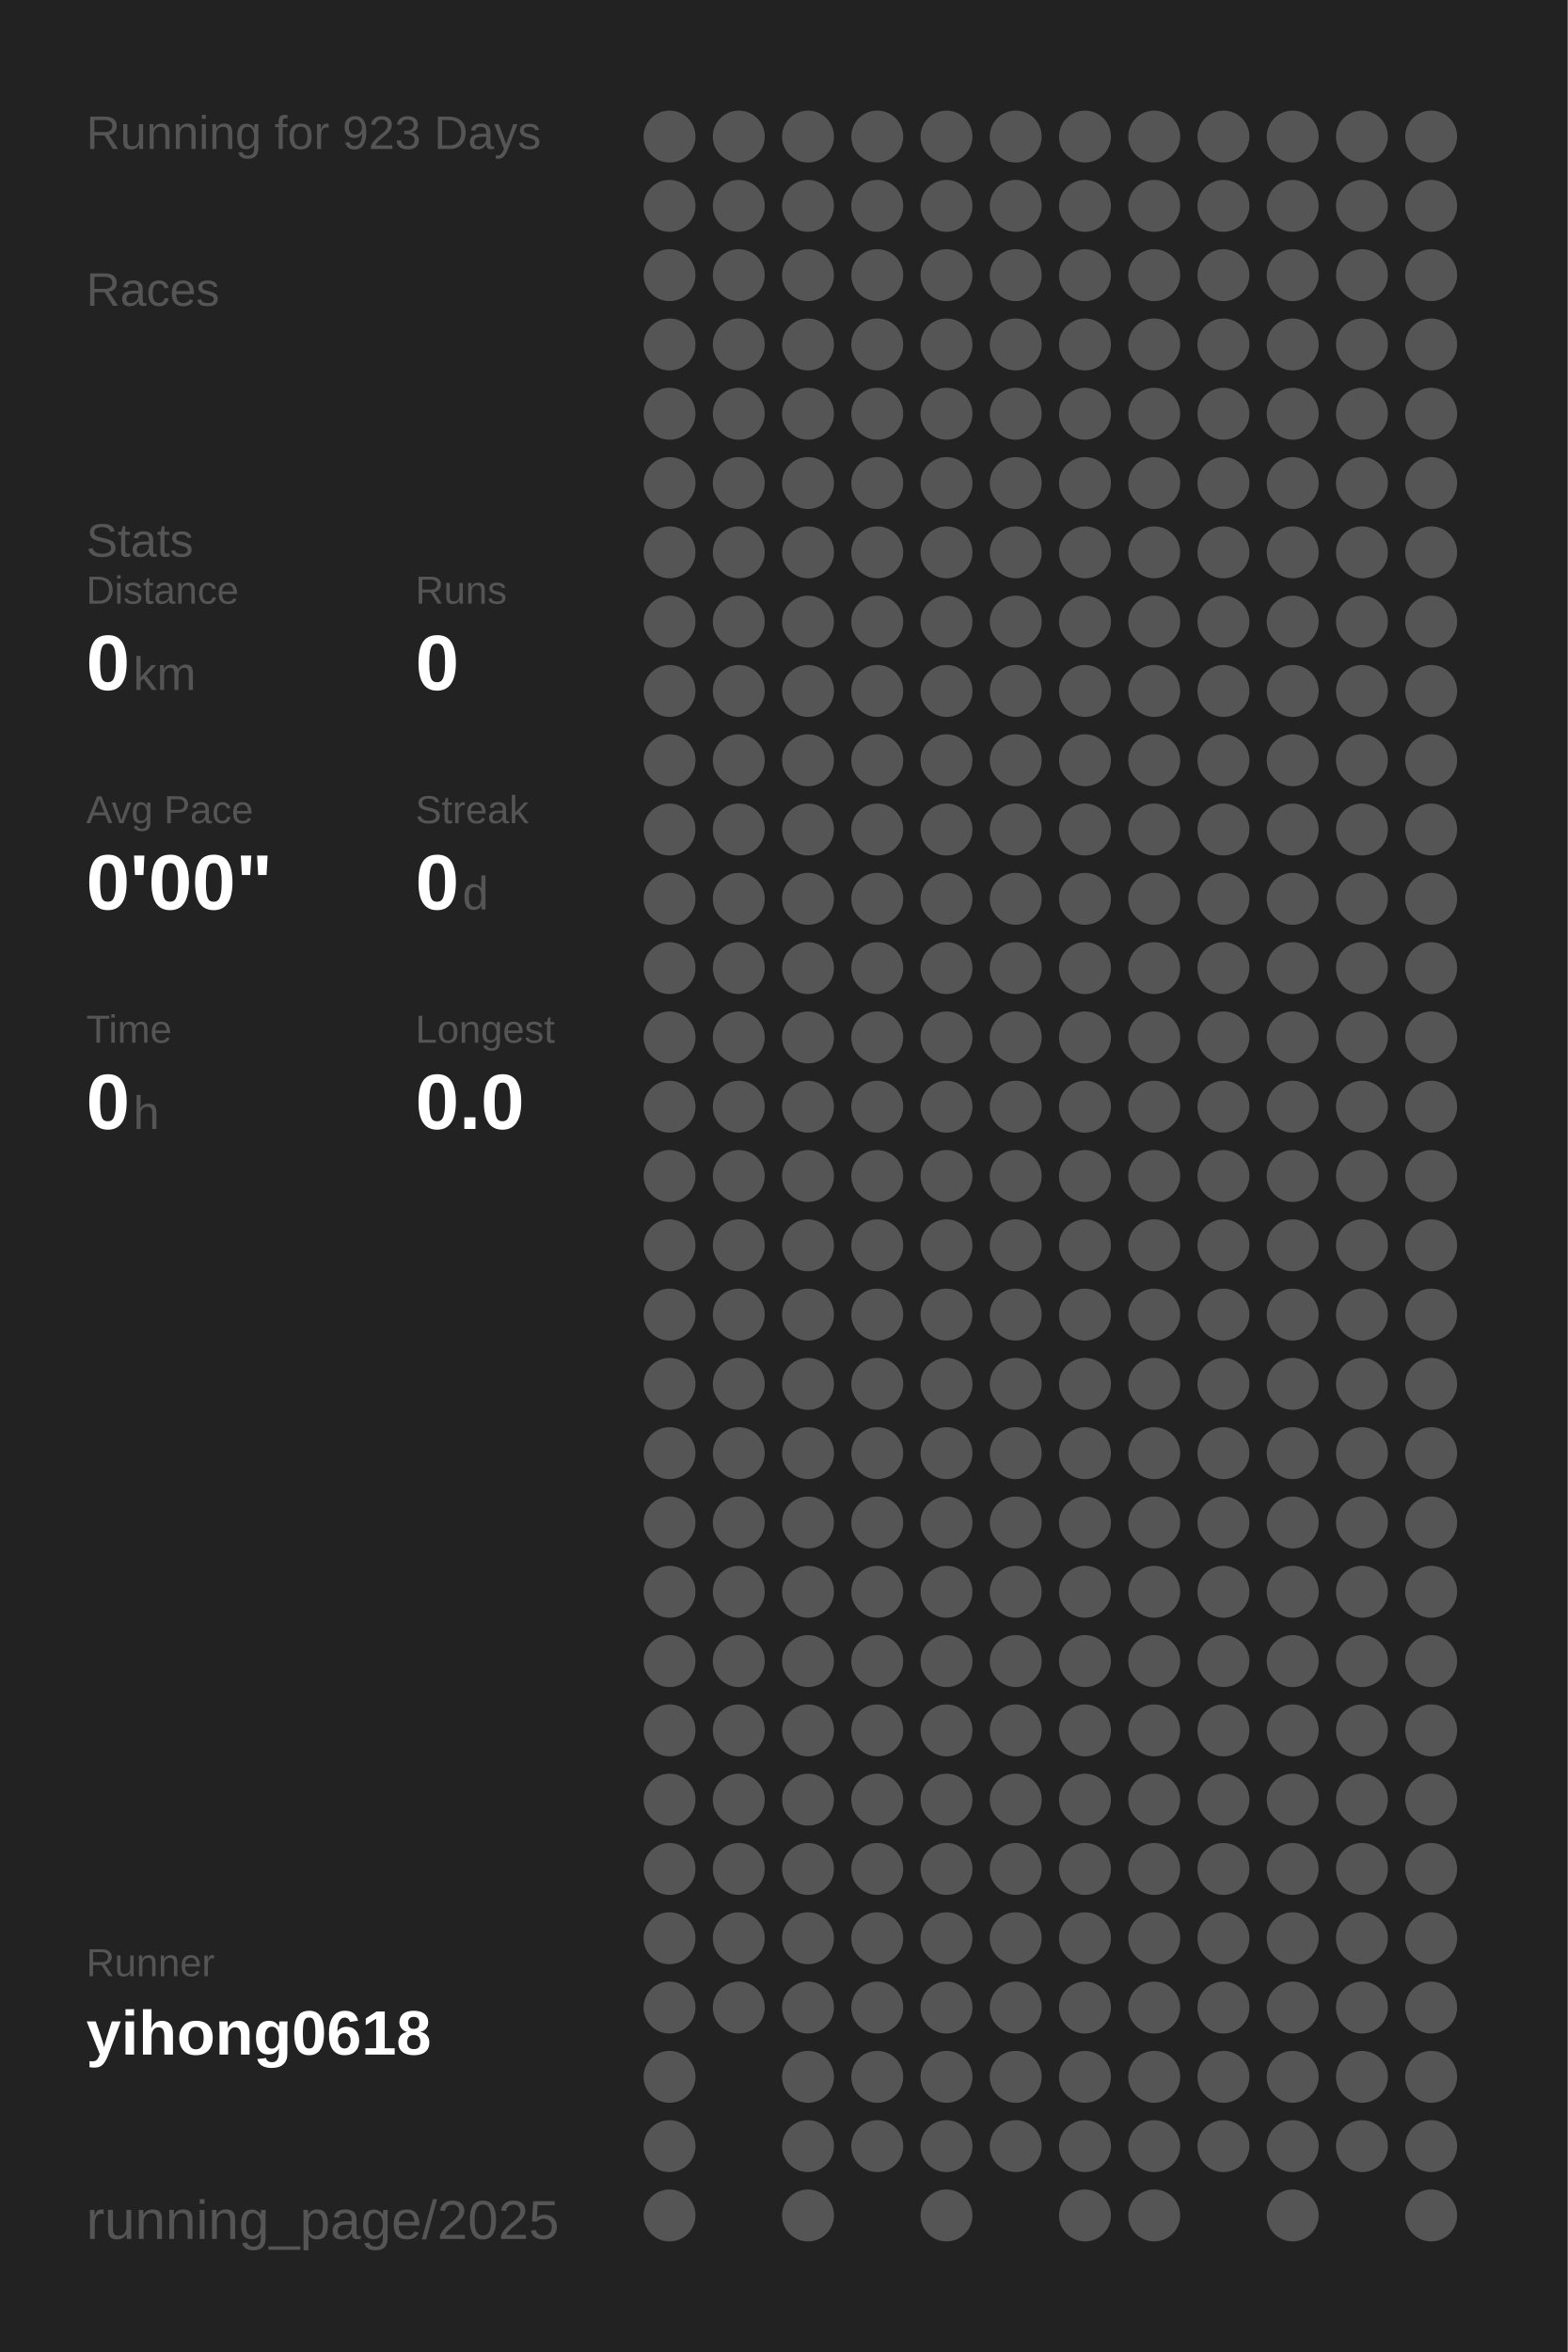
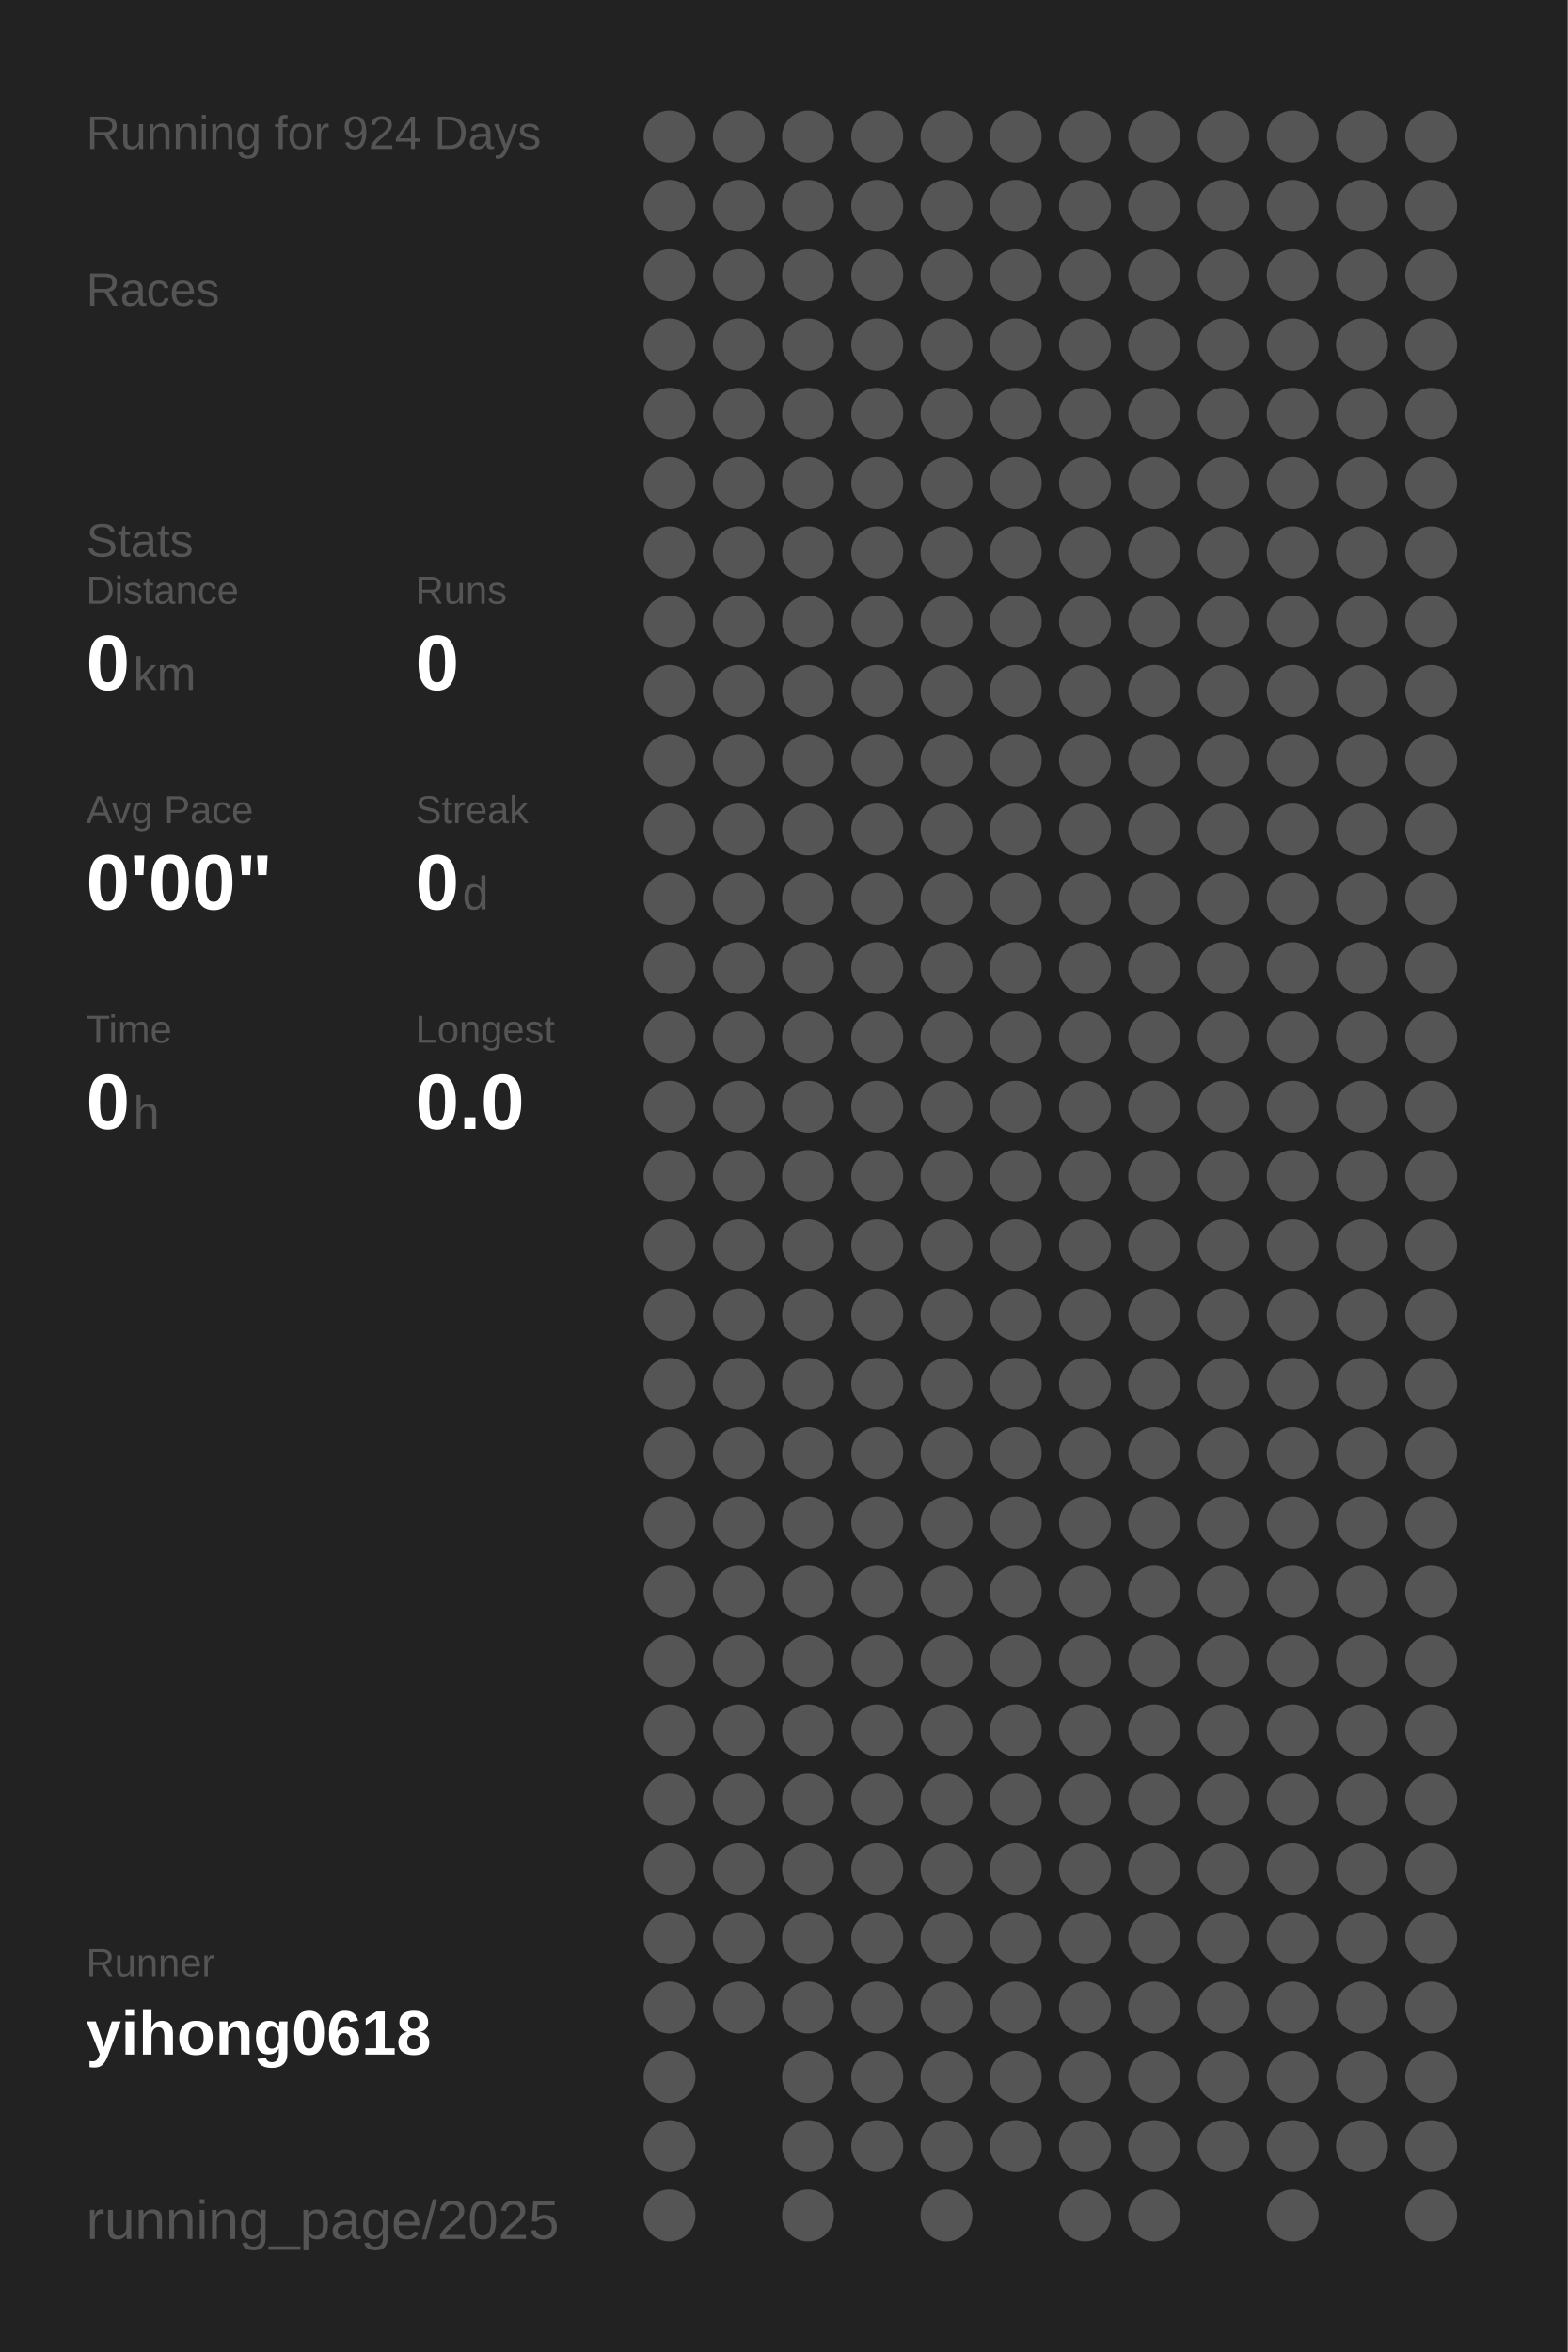
<svg xmlns="http://www.w3.org/2000/svg" baseProfile="full" height="300mm" version="1.1" viewBox="0,0,200,300" width="200mm">
  <defs />
  <rect fill="#222222" height="300" width="200" x="0" y="0" />
-   <text fill="#555555" style="font-size:6px; font-family:Arial;" x="11" y="19">Running for 923 Days</text>
+   <text fill="#555555" style="font-size:6px; font-family:Arial;" x="11" y="19">Running for 924 Days</text>
  <text fill="#555555" style="font-size:6px; font-family:Arial;" x="11" y="39">Races</text>
  <text fill="#555555" style="font-size:6px; font-family:Arial;" x="11" y="71">Stats</text>
  <text fill="#555555" style="font-size:5px; font-family:Arial;" x="11" y="77">Distance</text>
  <text fill="#FFFFFF" style="font-size:10px; font-family:Arial; font-weight:bold;" x="11" y="88">0</text>
  <text fill="#555555" style="font-size:6px; font-family:Arial;" x="17" y="88">km</text>
  <text fill="#555555" style="font-size:5px; font-family:Arial;" x="53" y="77">Runs</text>
  <text fill="#FFFFFF" style="font-size:10px; font-family:Arial; font-weight:bold;" x="53" y="88">0</text>
  <text fill="#555555" style="font-size:5px; font-family:Arial;" x="11" y="105">Avg Pace</text>
  <text fill="#FFFFFF" style="font-size:10px; font-family:Arial; font-weight:bold;" x="11" y="116">0'00"</text>
  <text fill="#555555" style="font-size:5px; font-family:Arial;" x="53" y="105">Streak</text>
  <text fill="#FFFFFF" style="font-size:10px; font-family:Arial; font-weight:bold;" x="53" y="116">0</text>
  <text fill="#555555" style="font-size:6px; font-family:Arial;" x="59" y="116">d</text>
  <text fill="#555555" style="font-size:5px; font-family:Arial;" x="11" y="133">Time</text>
  <text fill="#FFFFFF" style="font-size:10px; font-family:Arial; font-weight:bold;" x="11" y="144">0</text>
  <text fill="#555555" style="font-size:6px; font-family:Arial;" x="17" y="144">h</text>
  <text fill="#555555" style="font-size:5px; font-family:Arial;" x="53" y="133">Longest</text>
  <text fill="#FFFFFF" style="font-size:10px; font-family:Arial; font-weight:bold;" x="53" y="144">0.0</text>
  <text fill="#555555" style="font-size:5px; font-family:Arial;" x="11" y="252.065">Runner</text>
  <text fill="#FFFFFF" style="font-size:8px; font-family:Arial; font-weight:bold;" x="11" y="262.065">yihong0618</text>
  <text fill="#555555" style="font-size:7px; font-family:Arial;" x="11" y="285.581">running_page/2025</text>
  <circle cx="85.417" cy="17.419" fill="#555555" r="3.312" />
  <circle cx="85.417" cy="26.258" fill="#555555" r="3.312" />
  <circle cx="85.417" cy="35.097" fill="#555555" r="3.312" />
  <circle cx="85.417" cy="43.935" fill="#555555" r="3.312" />
  <circle cx="85.417" cy="52.774" fill="#555555" r="3.312" />
  <circle cx="85.417" cy="61.613" fill="#555555" r="3.312" />
  <circle cx="85.417" cy="70.452" fill="#555555" r="3.312" />
  <circle cx="85.417" cy="79.29" fill="#555555" r="3.312" />
  <circle cx="85.417" cy="88.129" fill="#555555" r="3.312" />
  <circle cx="85.417" cy="96.968" fill="#555555" r="3.312" />
  <circle cx="85.417" cy="105.806" fill="#555555" r="3.312" />
  <circle cx="85.417" cy="114.645" fill="#555555" r="3.312" />
  <circle cx="85.417" cy="123.484" fill="#555555" r="3.312" />
  <circle cx="85.417" cy="132.323" fill="#555555" r="3.312" />
  <circle cx="85.417" cy="141.161" fill="#555555" r="3.312" />
  <circle cx="85.417" cy="150" fill="#555555" r="3.312" />
  <circle cx="85.417" cy="158.839" fill="#555555" r="3.312" />
  <circle cx="85.417" cy="167.677" fill="#555555" r="3.312" />
  <circle cx="85.417" cy="176.516" fill="#555555" r="3.312" />
  <circle cx="85.417" cy="185.355" fill="#555555" r="3.312" />
  <circle cx="85.417" cy="194.194" fill="#555555" r="3.312" />
  <circle cx="85.417" cy="203.032" fill="#555555" r="3.312" />
  <circle cx="85.417" cy="211.871" fill="#555555" r="3.312" />
  <circle cx="85.417" cy="220.71" fill="#555555" r="3.312" />
  <circle cx="85.417" cy="229.548" fill="#555555" r="3.312" />
  <circle cx="85.417" cy="238.387" fill="#555555" r="3.312" />
  <circle cx="85.417" cy="247.226" fill="#555555" r="3.312" />
  <circle cx="85.417" cy="256.065" fill="#555555" r="3.312" />
  <circle cx="85.417" cy="264.903" fill="#555555" r="3.312" />
  <circle cx="85.417" cy="273.742" fill="#555555" r="3.312" />
  <circle cx="85.417" cy="282.581" fill="#555555" r="3.312" />
  <circle cx="94.25" cy="17.419" fill="#555555" r="3.312" />
  <circle cx="94.25" cy="26.258" fill="#555555" r="3.312" />
  <circle cx="94.25" cy="35.097" fill="#555555" r="3.312" />
  <circle cx="94.25" cy="43.935" fill="#555555" r="3.312" />
  <circle cx="94.25" cy="52.774" fill="#555555" r="3.312" />
  <circle cx="94.25" cy="61.613" fill="#555555" r="3.312" />
  <circle cx="94.25" cy="70.452" fill="#555555" r="3.312" />
  <circle cx="94.25" cy="79.29" fill="#555555" r="3.312" />
  <circle cx="94.25" cy="88.129" fill="#555555" r="3.312" />
  <circle cx="94.25" cy="96.968" fill="#555555" r="3.312" />
  <circle cx="94.25" cy="105.806" fill="#555555" r="3.312" />
  <circle cx="94.25" cy="114.645" fill="#555555" r="3.312" />
  <circle cx="94.25" cy="123.484" fill="#555555" r="3.312" />
  <circle cx="94.25" cy="132.323" fill="#555555" r="3.312" />
  <circle cx="94.25" cy="141.161" fill="#555555" r="3.312" />
  <circle cx="94.25" cy="150" fill="#555555" r="3.312" />
  <circle cx="94.25" cy="158.839" fill="#555555" r="3.312" />
  <circle cx="94.25" cy="167.677" fill="#555555" r="3.312" />
  <circle cx="94.25" cy="176.516" fill="#555555" r="3.312" />
  <circle cx="94.25" cy="185.355" fill="#555555" r="3.312" />
  <circle cx="94.25" cy="194.194" fill="#555555" r="3.312" />
  <circle cx="94.25" cy="203.032" fill="#555555" r="3.312" />
  <circle cx="94.25" cy="211.871" fill="#555555" r="3.312" />
  <circle cx="94.25" cy="220.71" fill="#555555" r="3.312" />
  <circle cx="94.25" cy="229.548" fill="#555555" r="3.312" />
  <circle cx="94.25" cy="238.387" fill="#555555" r="3.312" />
  <circle cx="94.25" cy="247.226" fill="#555555" r="3.312" />
  <circle cx="94.25" cy="256.065" fill="#555555" r="3.312" />
  <circle cx="103.083" cy="17.419" fill="#555555" r="3.312" />
  <circle cx="103.083" cy="26.258" fill="#555555" r="3.312" />
  <circle cx="103.083" cy="35.097" fill="#555555" r="3.312" />
  <circle cx="103.083" cy="43.935" fill="#555555" r="3.312" />
  <circle cx="103.083" cy="52.774" fill="#555555" r="3.312" />
  <circle cx="103.083" cy="61.613" fill="#555555" r="3.312" />
  <circle cx="103.083" cy="70.452" fill="#555555" r="3.312" />
  <circle cx="103.083" cy="79.29" fill="#555555" r="3.312" />
  <circle cx="103.083" cy="88.129" fill="#555555" r="3.312" />
  <circle cx="103.083" cy="96.968" fill="#555555" r="3.312" />
  <circle cx="103.083" cy="105.806" fill="#555555" r="3.312" />
  <circle cx="103.083" cy="114.645" fill="#555555" r="3.312" />
  <circle cx="103.083" cy="123.484" fill="#555555" r="3.312" />
  <circle cx="103.083" cy="132.323" fill="#555555" r="3.312" />
  <circle cx="103.083" cy="141.161" fill="#555555" r="3.312" />
  <circle cx="103.083" cy="150" fill="#555555" r="3.312" />
  <circle cx="103.083" cy="158.839" fill="#555555" r="3.312" />
  <circle cx="103.083" cy="167.677" fill="#555555" r="3.312" />
  <circle cx="103.083" cy="176.516" fill="#555555" r="3.312" />
  <circle cx="103.083" cy="185.355" fill="#555555" r="3.312" />
  <circle cx="103.083" cy="194.194" fill="#555555" r="3.312" />
  <circle cx="103.083" cy="203.032" fill="#555555" r="3.312" />
  <circle cx="103.083" cy="211.871" fill="#555555" r="3.312" />
  <circle cx="103.083" cy="220.71" fill="#555555" r="3.312" />
  <circle cx="103.083" cy="229.548" fill="#555555" r="3.312" />
  <circle cx="103.083" cy="238.387" fill="#555555" r="3.312" />
  <circle cx="103.083" cy="247.226" fill="#555555" r="3.312" />
  <circle cx="103.083" cy="256.065" fill="#555555" r="3.312" />
  <circle cx="103.083" cy="264.903" fill="#555555" r="3.312" />
  <circle cx="103.083" cy="273.742" fill="#555555" r="3.312" />
  <circle cx="103.083" cy="282.581" fill="#555555" r="3.312" />
  <circle cx="111.917" cy="17.419" fill="#555555" r="3.312" />
  <circle cx="111.917" cy="26.258" fill="#555555" r="3.312" />
  <circle cx="111.917" cy="35.097" fill="#555555" r="3.312" />
  <circle cx="111.917" cy="43.935" fill="#555555" r="3.312" />
  <circle cx="111.917" cy="52.774" fill="#555555" r="3.312" />
  <circle cx="111.917" cy="61.613" fill="#555555" r="3.312" />
  <circle cx="111.917" cy="70.452" fill="#555555" r="3.312" />
  <circle cx="111.917" cy="79.29" fill="#555555" r="3.312" />
  <circle cx="111.917" cy="88.129" fill="#555555" r="3.312" />
  <circle cx="111.917" cy="96.968" fill="#555555" r="3.312" />
  <circle cx="111.917" cy="105.806" fill="#555555" r="3.312" />
  <circle cx="111.917" cy="114.645" fill="#555555" r="3.312" />
  <circle cx="111.917" cy="123.484" fill="#555555" r="3.312" />
  <circle cx="111.917" cy="132.323" fill="#555555" r="3.312" />
  <circle cx="111.917" cy="141.161" fill="#555555" r="3.312" />
  <circle cx="111.917" cy="150" fill="#555555" r="3.312" />
  <circle cx="111.917" cy="158.839" fill="#555555" r="3.312" />
  <circle cx="111.917" cy="167.677" fill="#555555" r="3.312" />
  <circle cx="111.917" cy="176.516" fill="#555555" r="3.312" />
  <circle cx="111.917" cy="185.355" fill="#555555" r="3.312" />
  <circle cx="111.917" cy="194.194" fill="#555555" r="3.312" />
  <circle cx="111.917" cy="203.032" fill="#555555" r="3.312" />
  <circle cx="111.917" cy="211.871" fill="#555555" r="3.312" />
  <circle cx="111.917" cy="220.71" fill="#555555" r="3.312" />
  <circle cx="111.917" cy="229.548" fill="#555555" r="3.312" />
  <circle cx="111.917" cy="238.387" fill="#555555" r="3.312" />
  <circle cx="111.917" cy="247.226" fill="#555555" r="3.312" />
  <circle cx="111.917" cy="256.065" fill="#555555" r="3.312" />
  <circle cx="111.917" cy="264.903" fill="#555555" r="3.312" />
  <circle cx="111.917" cy="273.742" fill="#555555" r="3.312" />
  <circle cx="120.75" cy="17.419" fill="#555555" r="3.312" />
  <circle cx="120.75" cy="26.258" fill="#555555" r="3.312" />
  <circle cx="120.75" cy="35.097" fill="#555555" r="3.312" />
  <circle cx="120.75" cy="43.935" fill="#555555" r="3.312" />
  <circle cx="120.75" cy="52.774" fill="#555555" r="3.312" />
  <circle cx="120.75" cy="61.613" fill="#555555" r="3.312" />
  <circle cx="120.75" cy="70.452" fill="#555555" r="3.312" />
  <circle cx="120.75" cy="79.29" fill="#555555" r="3.312" />
  <circle cx="120.75" cy="88.129" fill="#555555" r="3.312" />
  <circle cx="120.75" cy="96.968" fill="#555555" r="3.312" />
  <circle cx="120.75" cy="105.806" fill="#555555" r="3.312" />
  <circle cx="120.75" cy="114.645" fill="#555555" r="3.312" />
  <circle cx="120.75" cy="123.484" fill="#555555" r="3.312" />
  <circle cx="120.75" cy="132.323" fill="#555555" r="3.312" />
  <circle cx="120.75" cy="141.161" fill="#555555" r="3.312" />
  <circle cx="120.75" cy="150" fill="#555555" r="3.312" />
  <circle cx="120.75" cy="158.839" fill="#555555" r="3.312" />
  <circle cx="120.75" cy="167.677" fill="#555555" r="3.312" />
  <circle cx="120.75" cy="176.516" fill="#555555" r="3.312" />
  <circle cx="120.75" cy="185.355" fill="#555555" r="3.312" />
  <circle cx="120.75" cy="194.194" fill="#555555" r="3.312" />
  <circle cx="120.75" cy="203.032" fill="#555555" r="3.312" />
  <circle cx="120.75" cy="211.871" fill="#555555" r="3.312" />
  <circle cx="120.75" cy="220.71" fill="#555555" r="3.312" />
  <circle cx="120.75" cy="229.548" fill="#555555" r="3.312" />
  <circle cx="120.75" cy="238.387" fill="#555555" r="3.312" />
  <circle cx="120.75" cy="247.226" fill="#555555" r="3.312" />
  <circle cx="120.75" cy="256.065" fill="#555555" r="3.312" />
  <circle cx="120.75" cy="264.903" fill="#555555" r="3.312" />
  <circle cx="120.75" cy="273.742" fill="#555555" r="3.312" />
  <circle cx="120.75" cy="282.581" fill="#555555" r="3.312" />
  <circle cx="129.583" cy="17.419" fill="#555555" r="3.312" />
  <circle cx="129.583" cy="26.258" fill="#555555" r="3.312" />
  <circle cx="129.583" cy="35.097" fill="#555555" r="3.312" />
  <circle cx="129.583" cy="43.935" fill="#555555" r="3.312" />
  <circle cx="129.583" cy="52.774" fill="#555555" r="3.312" />
  <circle cx="129.583" cy="61.613" fill="#555555" r="3.312" />
  <circle cx="129.583" cy="70.452" fill="#555555" r="3.312" />
  <circle cx="129.583" cy="79.29" fill="#555555" r="3.312" />
  <circle cx="129.583" cy="88.129" fill="#555555" r="3.312" />
  <circle cx="129.583" cy="96.968" fill="#555555" r="3.312" />
  <circle cx="129.583" cy="105.806" fill="#555555" r="3.312" />
  <circle cx="129.583" cy="114.645" fill="#555555" r="3.312" />
  <circle cx="129.583" cy="123.484" fill="#555555" r="3.312" />
  <circle cx="129.583" cy="132.323" fill="#555555" r="3.312" />
  <circle cx="129.583" cy="141.161" fill="#555555" r="3.312" />
  <circle cx="129.583" cy="150" fill="#555555" r="3.312" />
  <circle cx="129.583" cy="158.839" fill="#555555" r="3.312" />
  <circle cx="129.583" cy="167.677" fill="#555555" r="3.312" />
  <circle cx="129.583" cy="176.516" fill="#555555" r="3.312" />
  <circle cx="129.583" cy="185.355" fill="#555555" r="3.312" />
  <circle cx="129.583" cy="194.194" fill="#555555" r="3.312" />
  <circle cx="129.583" cy="203.032" fill="#555555" r="3.312" />
  <circle cx="129.583" cy="211.871" fill="#555555" r="3.312" />
  <circle cx="129.583" cy="220.71" fill="#555555" r="3.312" />
  <circle cx="129.583" cy="229.548" fill="#555555" r="3.312" />
  <circle cx="129.583" cy="238.387" fill="#555555" r="3.312" />
  <circle cx="129.583" cy="247.226" fill="#555555" r="3.312" />
  <circle cx="129.583" cy="256.065" fill="#555555" r="3.312" />
  <circle cx="129.583" cy="264.903" fill="#555555" r="3.312" />
  <circle cx="129.583" cy="273.742" fill="#555555" r="3.312" />
  <circle cx="138.417" cy="17.419" fill="#555555" r="3.312" />
  <circle cx="138.417" cy="26.258" fill="#555555" r="3.312" />
  <circle cx="138.417" cy="35.097" fill="#555555" r="3.312" />
  <circle cx="138.417" cy="43.935" fill="#555555" r="3.312" />
  <circle cx="138.417" cy="52.774" fill="#555555" r="3.312" />
  <circle cx="138.417" cy="61.613" fill="#555555" r="3.312" />
  <circle cx="138.417" cy="70.452" fill="#555555" r="3.312" />
  <circle cx="138.417" cy="79.29" fill="#555555" r="3.312" />
  <circle cx="138.417" cy="88.129" fill="#555555" r="3.312" />
  <circle cx="138.417" cy="96.968" fill="#555555" r="3.312" />
  <circle cx="138.417" cy="105.806" fill="#555555" r="3.312" />
  <circle cx="138.417" cy="114.645" fill="#555555" r="3.312" />
  <circle cx="138.417" cy="123.484" fill="#555555" r="3.312" />
  <circle cx="138.417" cy="132.323" fill="#555555" r="3.312" />
  <circle cx="138.417" cy="141.161" fill="#555555" r="3.312" />
  <circle cx="138.417" cy="150" fill="#555555" r="3.312" />
  <circle cx="138.417" cy="158.839" fill="#555555" r="3.312" />
  <circle cx="138.417" cy="167.677" fill="#555555" r="3.312" />
  <circle cx="138.417" cy="176.516" fill="#555555" r="3.312" />
  <circle cx="138.417" cy="185.355" fill="#555555" r="3.312" />
  <circle cx="138.417" cy="194.194" fill="#555555" r="3.312" />
  <circle cx="138.417" cy="203.032" fill="#555555" r="3.312" />
  <circle cx="138.417" cy="211.871" fill="#555555" r="3.312" />
  <circle cx="138.417" cy="220.71" fill="#555555" r="3.312" />
  <circle cx="138.417" cy="229.548" fill="#555555" r="3.312" />
  <circle cx="138.417" cy="238.387" fill="#555555" r="3.312" />
  <circle cx="138.417" cy="247.226" fill="#555555" r="3.312" />
  <circle cx="138.417" cy="256.065" fill="#555555" r="3.312" />
  <circle cx="138.417" cy="264.903" fill="#555555" r="3.312" />
  <circle cx="138.417" cy="273.742" fill="#555555" r="3.312" />
  <circle cx="138.417" cy="282.581" fill="#555555" r="3.312" />
  <circle cx="147.25" cy="17.419" fill="#555555" r="3.312" />
  <circle cx="147.25" cy="26.258" fill="#555555" r="3.312" />
  <circle cx="147.25" cy="35.097" fill="#555555" r="3.312" />
  <circle cx="147.25" cy="43.935" fill="#555555" r="3.312" />
  <circle cx="147.25" cy="52.774" fill="#555555" r="3.312" />
  <circle cx="147.25" cy="61.613" fill="#555555" r="3.312" />
  <circle cx="147.25" cy="70.452" fill="#555555" r="3.312" />
  <circle cx="147.25" cy="79.29" fill="#555555" r="3.312" />
  <circle cx="147.25" cy="88.129" fill="#555555" r="3.312" />
  <circle cx="147.25" cy="96.968" fill="#555555" r="3.312" />
  <circle cx="147.25" cy="105.806" fill="#555555" r="3.312" />
  <circle cx="147.25" cy="114.645" fill="#555555" r="3.312" />
  <circle cx="147.25" cy="123.484" fill="#555555" r="3.312" />
  <circle cx="147.25" cy="132.323" fill="#555555" r="3.312" />
  <circle cx="147.25" cy="141.161" fill="#555555" r="3.312" />
  <circle cx="147.25" cy="150" fill="#555555" r="3.312" />
  <circle cx="147.25" cy="158.839" fill="#555555" r="3.312" />
  <circle cx="147.25" cy="167.677" fill="#555555" r="3.312" />
  <circle cx="147.25" cy="176.516" fill="#555555" r="3.312" />
  <circle cx="147.25" cy="185.355" fill="#555555" r="3.312" />
  <circle cx="147.25" cy="194.194" fill="#555555" r="3.312" />
  <circle cx="147.25" cy="203.032" fill="#555555" r="3.312" />
  <circle cx="147.25" cy="211.871" fill="#555555" r="3.312" />
  <circle cx="147.25" cy="220.71" fill="#555555" r="3.312" />
  <circle cx="147.25" cy="229.548" fill="#555555" r="3.312" />
  <circle cx="147.25" cy="238.387" fill="#555555" r="3.312" />
  <circle cx="147.25" cy="247.226" fill="#555555" r="3.312" />
  <circle cx="147.25" cy="256.065" fill="#555555" r="3.312" />
  <circle cx="147.25" cy="264.903" fill="#555555" r="3.312" />
  <circle cx="147.25" cy="273.742" fill="#555555" r="3.312" />
  <circle cx="147.25" cy="282.581" fill="#555555" r="3.312" />
  <circle cx="156.083" cy="17.419" fill="#555555" r="3.312" />
  <circle cx="156.083" cy="26.258" fill="#555555" r="3.312" />
  <circle cx="156.083" cy="35.097" fill="#555555" r="3.312" />
  <circle cx="156.083" cy="43.935" fill="#555555" r="3.312" />
  <circle cx="156.083" cy="52.774" fill="#555555" r="3.312" />
  <circle cx="156.083" cy="61.613" fill="#555555" r="3.312" />
  <circle cx="156.083" cy="70.452" fill="#555555" r="3.312" />
  <circle cx="156.083" cy="79.29" fill="#555555" r="3.312" />
  <circle cx="156.083" cy="88.129" fill="#555555" r="3.312" />
  <circle cx="156.083" cy="96.968" fill="#555555" r="3.312" />
  <circle cx="156.083" cy="105.806" fill="#555555" r="3.312" />
  <circle cx="156.083" cy="114.645" fill="#555555" r="3.312" />
  <circle cx="156.083" cy="123.484" fill="#555555" r="3.312" />
  <circle cx="156.083" cy="132.323" fill="#555555" r="3.312" />
  <circle cx="156.083" cy="141.161" fill="#555555" r="3.312" />
  <circle cx="156.083" cy="150" fill="#555555" r="3.312" />
  <circle cx="156.083" cy="158.839" fill="#555555" r="3.312" />
  <circle cx="156.083" cy="167.677" fill="#555555" r="3.312" />
  <circle cx="156.083" cy="176.516" fill="#555555" r="3.312" />
  <circle cx="156.083" cy="185.355" fill="#555555" r="3.312" />
  <circle cx="156.083" cy="194.194" fill="#555555" r="3.312" />
  <circle cx="156.083" cy="203.032" fill="#555555" r="3.312" />
  <circle cx="156.083" cy="211.871" fill="#555555" r="3.312" />
  <circle cx="156.083" cy="220.71" fill="#555555" r="3.312" />
  <circle cx="156.083" cy="229.548" fill="#555555" r="3.312" />
  <circle cx="156.083" cy="238.387" fill="#555555" r="3.312" />
  <circle cx="156.083" cy="247.226" fill="#555555" r="3.312" />
  <circle cx="156.083" cy="256.065" fill="#555555" r="3.312" />
  <circle cx="156.083" cy="264.903" fill="#555555" r="3.312" />
  <circle cx="156.083" cy="273.742" fill="#555555" r="3.312" />
  <circle cx="164.917" cy="17.419" fill="#555555" r="3.312" />
  <circle cx="164.917" cy="26.258" fill="#555555" r="3.312" />
  <circle cx="164.917" cy="35.097" fill="#555555" r="3.312" />
  <circle cx="164.917" cy="43.935" fill="#555555" r="3.312" />
  <circle cx="164.917" cy="52.774" fill="#555555" r="3.312" />
  <circle cx="164.917" cy="61.613" fill="#555555" r="3.312" />
  <circle cx="164.917" cy="70.452" fill="#555555" r="3.312" />
  <circle cx="164.917" cy="79.29" fill="#555555" r="3.312" />
  <circle cx="164.917" cy="88.129" fill="#555555" r="3.312" />
  <circle cx="164.917" cy="96.968" fill="#555555" r="3.312" />
  <circle cx="164.917" cy="105.806" fill="#555555" r="3.312" />
  <circle cx="164.917" cy="114.645" fill="#555555" r="3.312" />
  <circle cx="164.917" cy="123.484" fill="#555555" r="3.312" />
  <circle cx="164.917" cy="132.323" fill="#555555" r="3.312" />
  <circle cx="164.917" cy="141.161" fill="#555555" r="3.312" />
  <circle cx="164.917" cy="150" fill="#555555" r="3.312" />
  <circle cx="164.917" cy="158.839" fill="#555555" r="3.312" />
  <circle cx="164.917" cy="167.677" fill="#555555" r="3.312" />
  <circle cx="164.917" cy="176.516" fill="#555555" r="3.312" />
  <circle cx="164.917" cy="185.355" fill="#555555" r="3.312" />
  <circle cx="164.917" cy="194.194" fill="#555555" r="3.312" />
  <circle cx="164.917" cy="203.032" fill="#555555" r="3.312" />
  <circle cx="164.917" cy="211.871" fill="#555555" r="3.312" />
  <circle cx="164.917" cy="220.71" fill="#555555" r="3.312" />
  <circle cx="164.917" cy="229.548" fill="#555555" r="3.312" />
  <circle cx="164.917" cy="238.387" fill="#555555" r="3.312" />
  <circle cx="164.917" cy="247.226" fill="#555555" r="3.312" />
  <circle cx="164.917" cy="256.065" fill="#555555" r="3.312" />
  <circle cx="164.917" cy="264.903" fill="#555555" r="3.312" />
  <circle cx="164.917" cy="273.742" fill="#555555" r="3.312" />
  <circle cx="164.917" cy="282.581" fill="#555555" r="3.312" />
  <circle cx="173.75" cy="17.419" fill="#555555" r="3.312" />
  <circle cx="173.75" cy="26.258" fill="#555555" r="3.312" />
  <circle cx="173.75" cy="35.097" fill="#555555" r="3.312" />
  <circle cx="173.75" cy="43.935" fill="#555555" r="3.312" />
  <circle cx="173.75" cy="52.774" fill="#555555" r="3.312" />
  <circle cx="173.75" cy="61.613" fill="#555555" r="3.312" />
  <circle cx="173.75" cy="70.452" fill="#555555" r="3.312" />
  <circle cx="173.75" cy="79.29" fill="#555555" r="3.312" />
  <circle cx="173.75" cy="88.129" fill="#555555" r="3.312" />
  <circle cx="173.75" cy="96.968" fill="#555555" r="3.312" />
  <circle cx="173.75" cy="105.806" fill="#555555" r="3.312" />
  <circle cx="173.75" cy="114.645" fill="#555555" r="3.312" />
  <circle cx="173.75" cy="123.484" fill="#555555" r="3.312" />
  <circle cx="173.75" cy="132.323" fill="#555555" r="3.312" />
  <circle cx="173.75" cy="141.161" fill="#555555" r="3.312" />
  <circle cx="173.75" cy="150" fill="#555555" r="3.312" />
  <circle cx="173.75" cy="158.839" fill="#555555" r="3.312" />
  <circle cx="173.75" cy="167.677" fill="#555555" r="3.312" />
  <circle cx="173.75" cy="176.516" fill="#555555" r="3.312" />
  <circle cx="173.75" cy="185.355" fill="#555555" r="3.312" />
  <circle cx="173.75" cy="194.194" fill="#555555" r="3.312" />
  <circle cx="173.75" cy="203.032" fill="#555555" r="3.312" />
  <circle cx="173.75" cy="211.871" fill="#555555" r="3.312" />
  <circle cx="173.75" cy="220.71" fill="#555555" r="3.312" />
  <circle cx="173.75" cy="229.548" fill="#555555" r="3.312" />
  <circle cx="173.75" cy="238.387" fill="#555555" r="3.312" />
  <circle cx="173.75" cy="247.226" fill="#555555" r="3.312" />
  <circle cx="173.75" cy="256.065" fill="#555555" r="3.312" />
  <circle cx="173.75" cy="264.903" fill="#555555" r="3.312" />
  <circle cx="173.75" cy="273.742" fill="#555555" r="3.312" />
  <circle cx="182.583" cy="17.419" fill="#555555" r="3.312" />
  <circle cx="182.583" cy="26.258" fill="#555555" r="3.312" />
  <circle cx="182.583" cy="35.097" fill="#555555" r="3.312" />
  <circle cx="182.583" cy="43.935" fill="#555555" r="3.312" />
  <circle cx="182.583" cy="52.774" fill="#555555" r="3.312" />
  <circle cx="182.583" cy="61.613" fill="#555555" r="3.312" />
  <circle cx="182.583" cy="70.452" fill="#555555" r="3.312" />
  <circle cx="182.583" cy="79.29" fill="#555555" r="3.312" />
  <circle cx="182.583" cy="88.129" fill="#555555" r="3.312" />
  <circle cx="182.583" cy="96.968" fill="#555555" r="3.312" />
  <circle cx="182.583" cy="105.806" fill="#555555" r="3.312" />
  <circle cx="182.583" cy="114.645" fill="#555555" r="3.312" />
  <circle cx="182.583" cy="123.484" fill="#555555" r="3.312" />
  <circle cx="182.583" cy="132.323" fill="#555555" r="3.312" />
  <circle cx="182.583" cy="141.161" fill="#555555" r="3.312" />
  <circle cx="182.583" cy="150" fill="#555555" r="3.312" />
  <circle cx="182.583" cy="158.839" fill="#555555" r="3.312" />
  <circle cx="182.583" cy="167.677" fill="#555555" r="3.312" />
  <circle cx="182.583" cy="176.516" fill="#555555" r="3.312" />
  <circle cx="182.583" cy="185.355" fill="#555555" r="3.312" />
  <circle cx="182.583" cy="194.194" fill="#555555" r="3.312" />
  <circle cx="182.583" cy="203.032" fill="#555555" r="3.312" />
  <circle cx="182.583" cy="211.871" fill="#555555" r="3.312" />
  <circle cx="182.583" cy="220.71" fill="#555555" r="3.312" />
  <circle cx="182.583" cy="229.548" fill="#555555" r="3.312" />
  <circle cx="182.583" cy="238.387" fill="#555555" r="3.312" />
  <circle cx="182.583" cy="247.226" fill="#555555" r="3.312" />
  <circle cx="182.583" cy="256.065" fill="#555555" r="3.312" />
  <circle cx="182.583" cy="264.903" fill="#555555" r="3.312" />
  <circle cx="182.583" cy="273.742" fill="#555555" r="3.312" />
  <circle cx="182.583" cy="282.581" fill="#555555" r="3.312" />
</svg>
